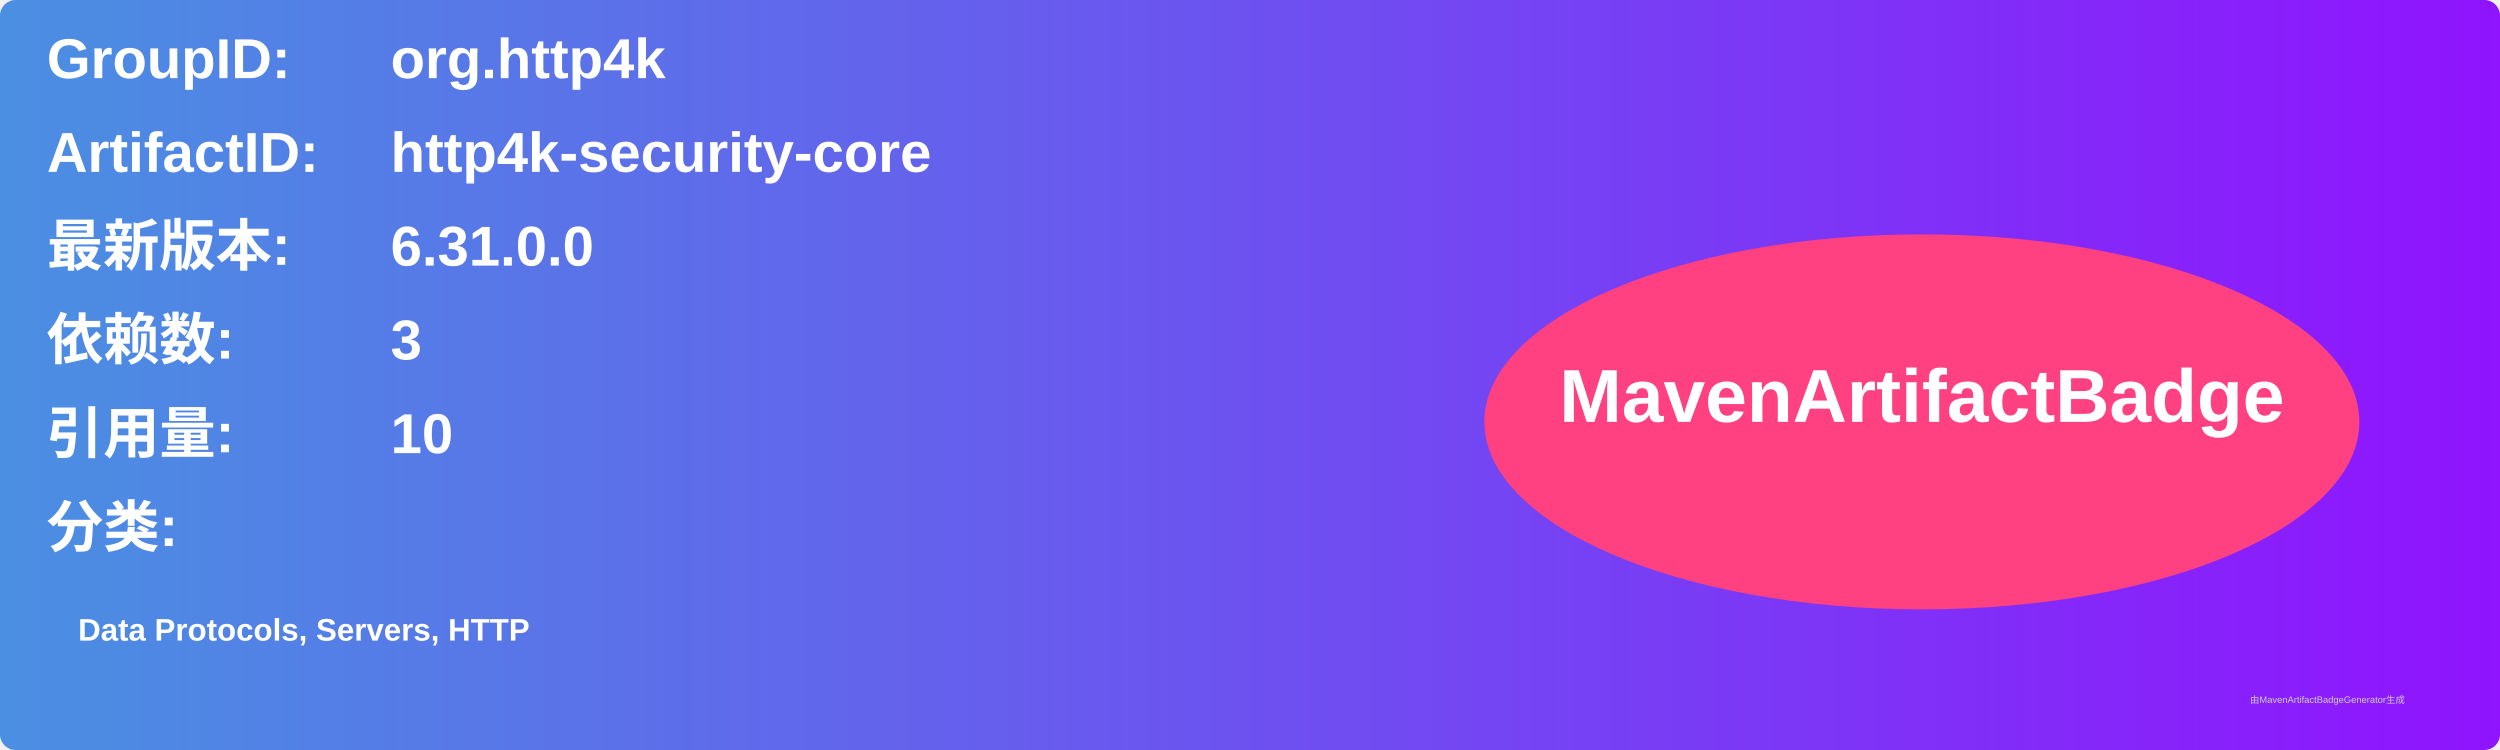
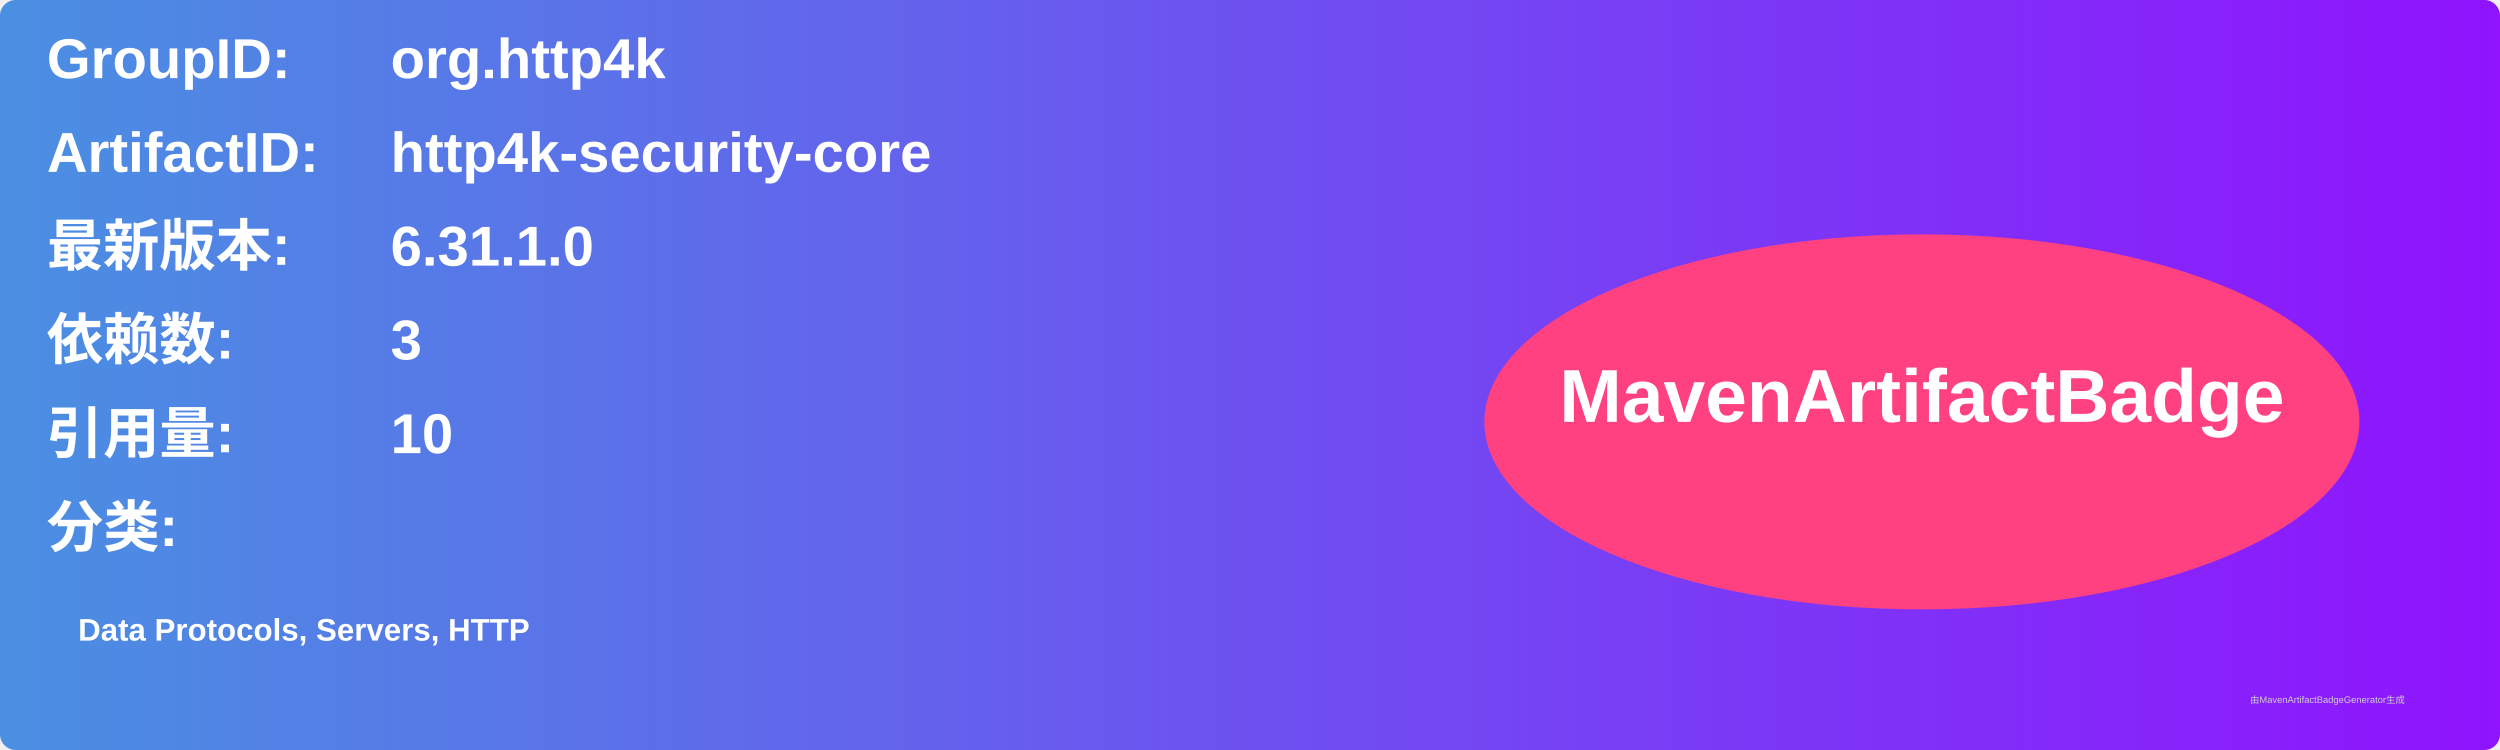
<svg xmlns="http://www.w3.org/2000/svg" width="800" height="240" viewBox="0 0 800 240">
  <linearGradient id="grad" x1="0%" y1="0%" x2="100%" y2="0%">
    <stop offset="0%" stop-color="#4a90e2" />
    <stop offset="100%" stop-color="#9013fe" />
  </linearGradient>
  <rect width="100%" height="100%" rx="5" ry="5" fill="url(#grad)" />
  <g transform="translate(15, 15)">
    <text x="0" y="10" font-family="Arial" font-size="18" fill="white" font-weight="bold" width="260">GroupID:</text>
    <text x="110" y="10" font-family="Arial" font-size="18" fill="white" font-weight="bold" width="460">org.http4k</text>
    <text x="0" y="40" font-family="Arial" font-size="18" fill="white" font-weight="bold" width="260">ArtifactID:</text>
    <text x="110" y="40" font-family="Arial" font-size="18" fill="white" font-weight="bold" width="460">http4k-security-core</text>
    <text x="0" y="70" font-family="Arial" font-size="18" fill="white" font-weight="bold">最新版本:</text>
    <text x="110" y="70" font-family="Arial" font-size="18" fill="white" font-weight="bold">
-       <tspan font-weight="bold">6.31.0.0</tspan>
+       <tspan font-weight="bold">6.31.1.0</tspan>
    </text>
    <text x="0" y="100" font-family="Arial" font-size="18" fill="white" font-weight="bold">依赖数: </text>
    <text x="110" y="100" font-family="Arial" font-size="18" fill="white">
      <tspan font-weight="bold">3</tspan>
    </text>
    <text x="0" y="130" font-family="Arial" font-size="18" fill="white" font-weight="bold">引用量: </text>
    <text x="110" y="130" font-family="Arial" font-size="18" fill="white">
      <tspan font-weight="bold">10</tspan>
    </text>
    <text x="0" y="160" font-family="Arial" font-size="18" fill="white" font-weight="bold">分类:</text>
    <text x="10" y="190" font-family="Arial" font-size="10" fill="white">
      <tspan font-weight="bold">Data Protocols, Servers, HTTP</tspan>
    </text>
    <ellipse cx="600" cy="120" rx="140" ry="60" fill="#ff4081" />
    <text x="600" y="120" text-anchor="middle" font-family="Arial" font-size="24" fill="white" font-weight="bold">MavenArtifactBadge</text>
  </g>
  <text x="720" y="225" font-family="Arial" font-size="3" fill="#d0d0d0">由MavenArtifactBadgeGenerator生成</text>
</svg>
